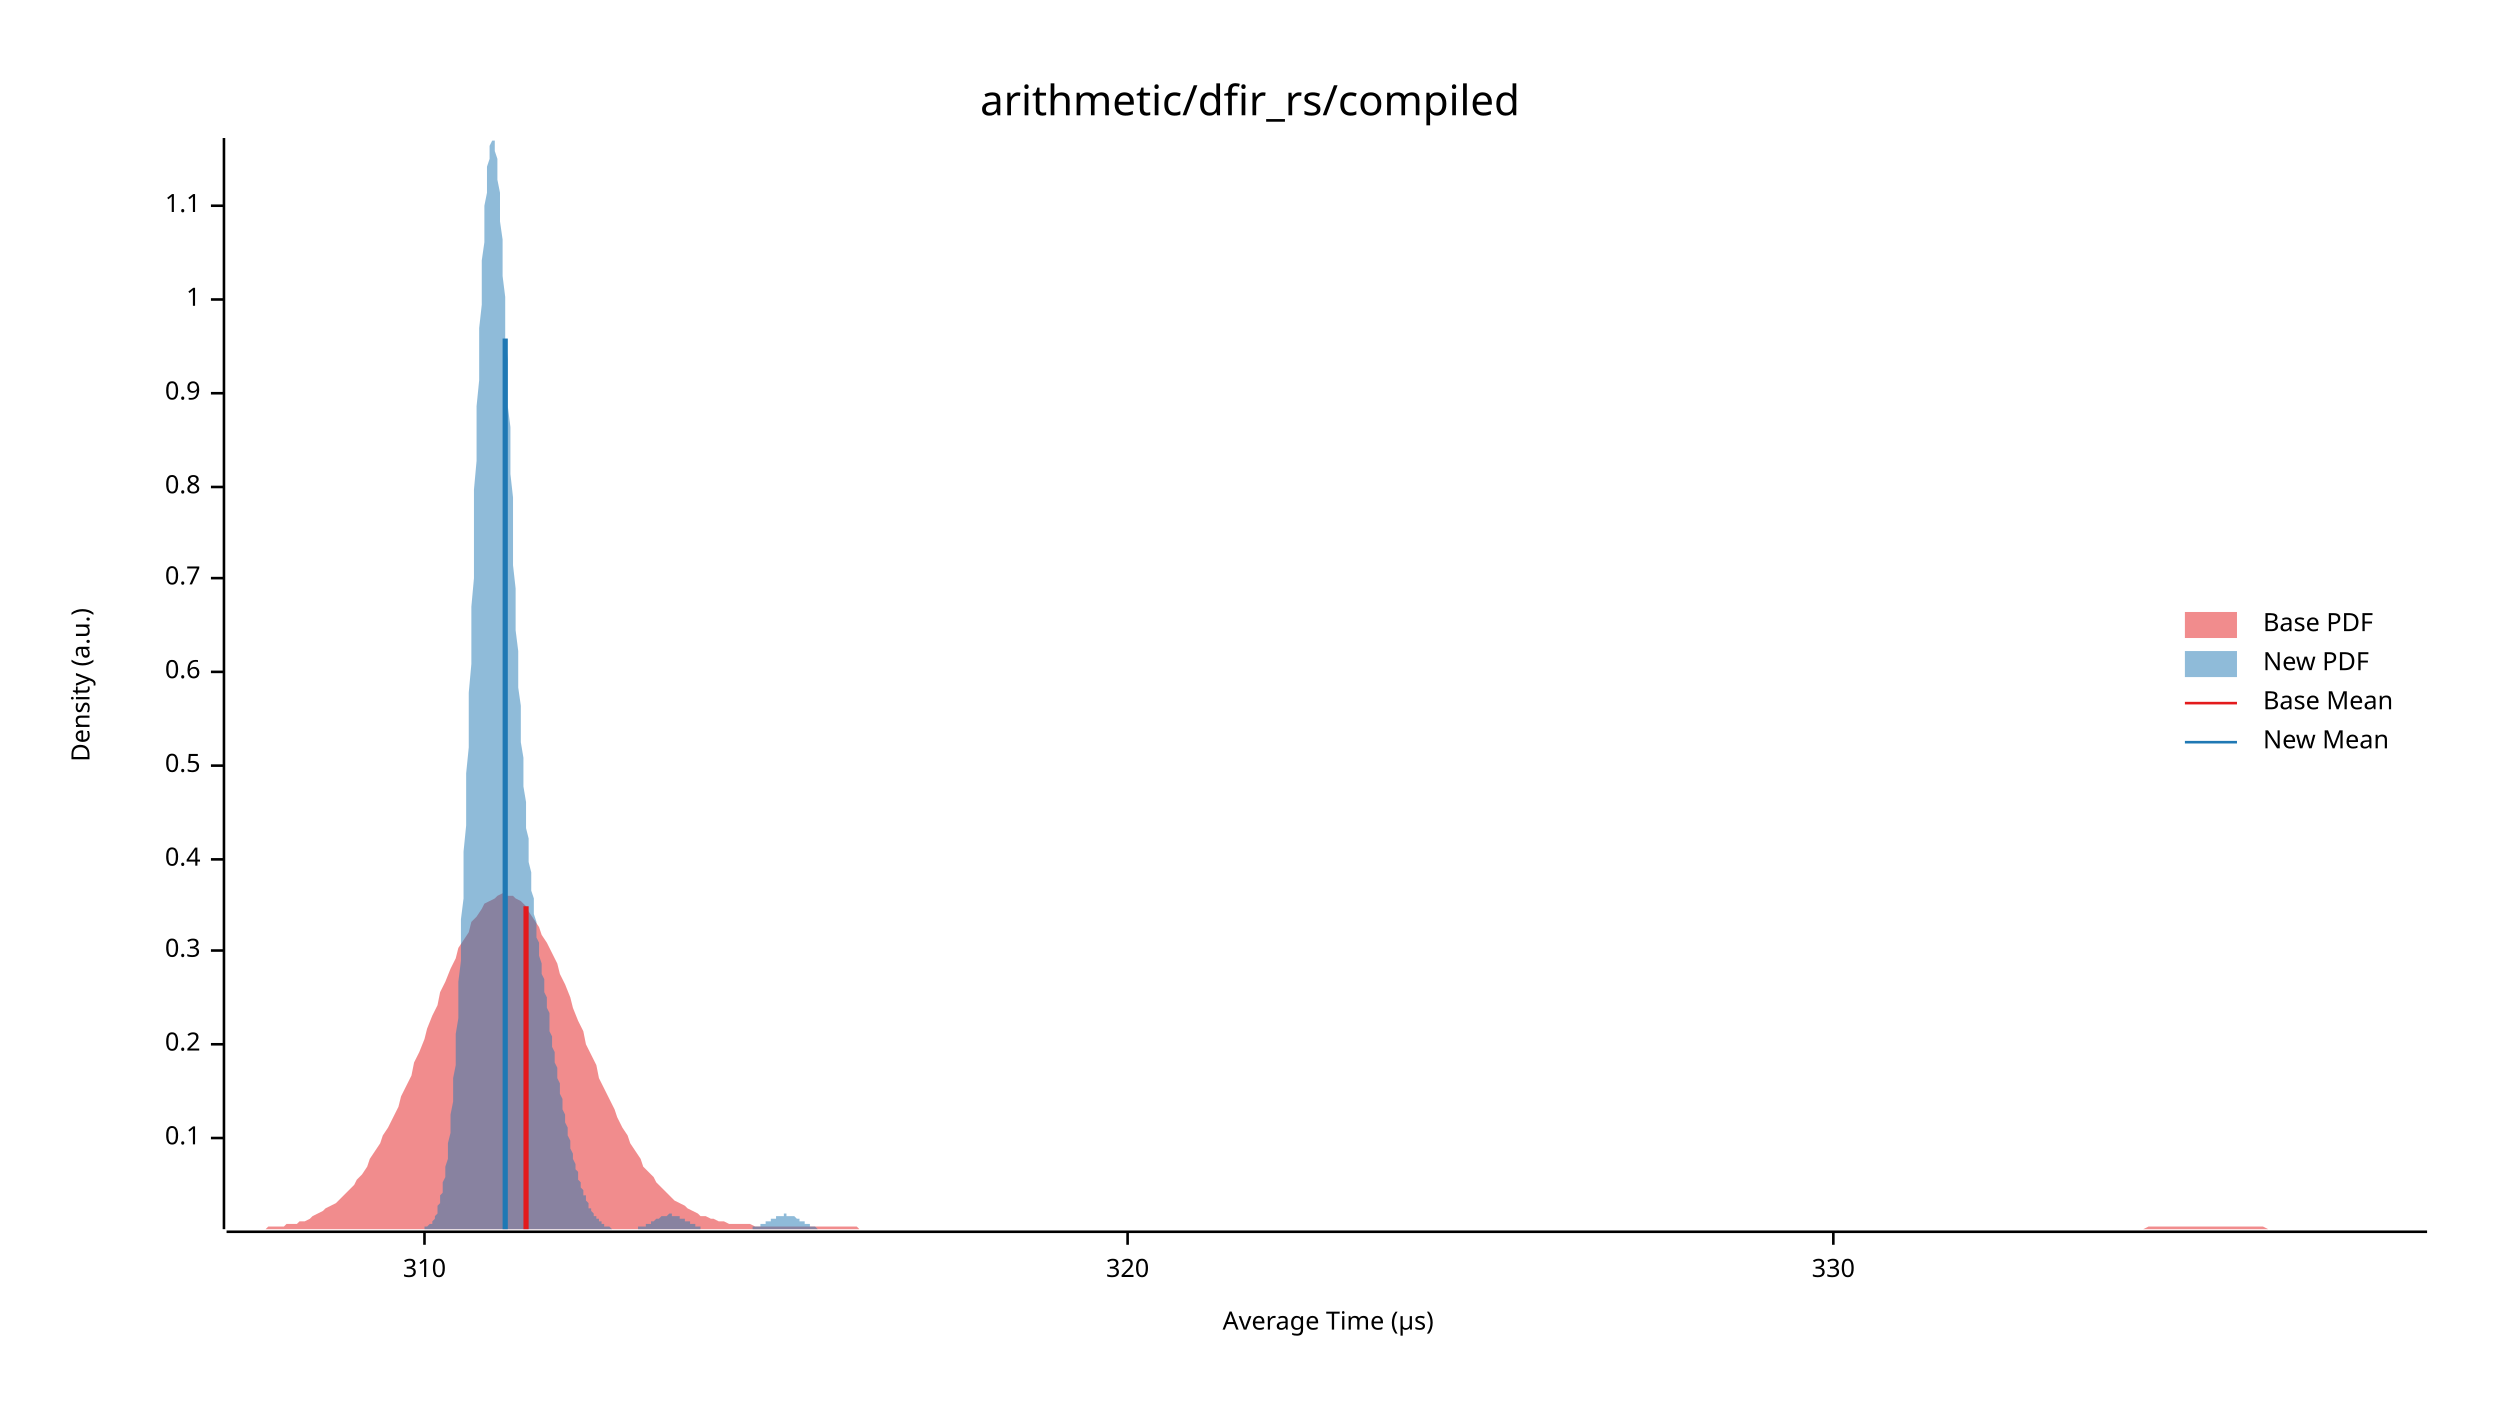
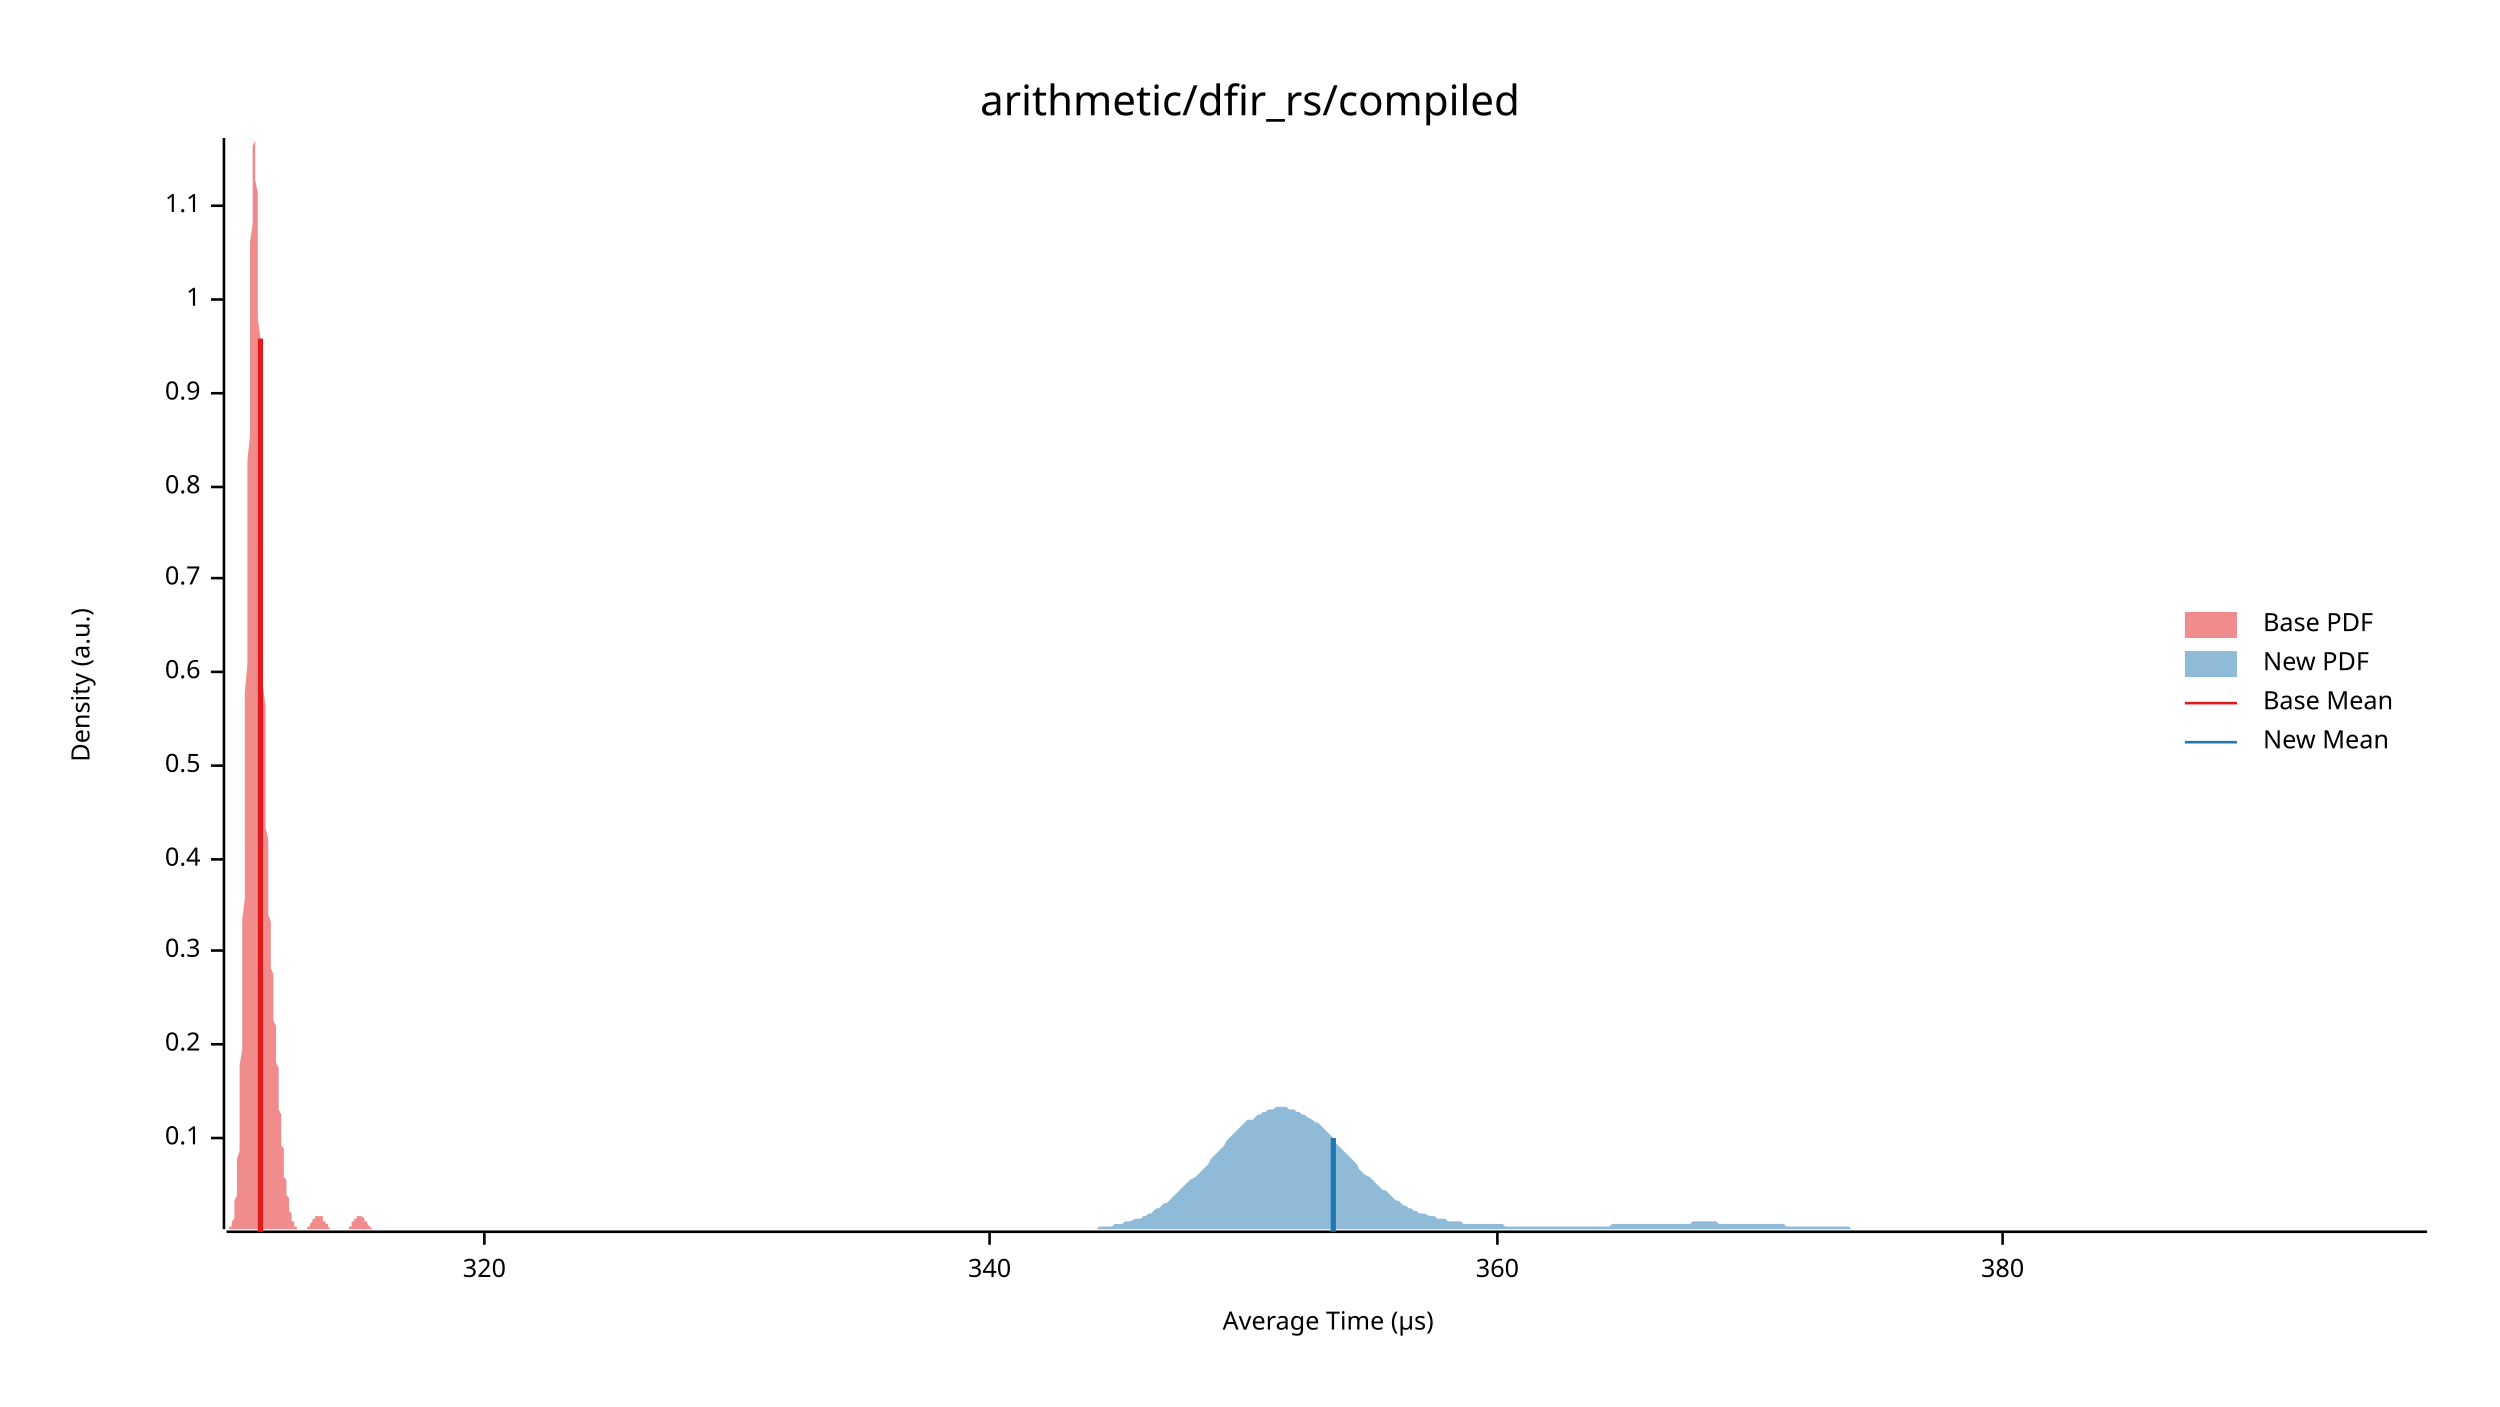
<svg xmlns="http://www.w3.org/2000/svg" width="960" height="540" viewBox="0 0 960 540">
  <text x="480" y="32" dy="0.76em" text-anchor="middle" font-family="sans-serif" font-size="16.129" opacity="1" fill="#000000">
arithmetic/dfir_rs/compiled
</text>
  <text x="27" y="263" dy="0.76em" text-anchor="middle" font-family="sans-serif" font-size="9.677" opacity="1" fill="#000000" transform="rotate(270, 27, 263)">
Density (a.u.)
</text>
  <text x="510" y="513" dy="-0.5ex" text-anchor="middle" font-family="sans-serif" font-size="9.677" opacity="1" fill="#000000">
Average Time (µs)
</text>
  <polyline fill="none" opacity="1" stroke="#000000" stroke-width="1" points="86,53 86,472 " />
  <text x="77" y="437" dy="0.5ex" text-anchor="end" font-family="sans-serif" font-size="9.677" opacity="1" fill="#000000">
0.1
</text>
  <polyline fill="none" opacity="1" stroke="#000000" stroke-width="1" points="81,437 86,437 " />
  <text x="77" y="401" dy="0.5ex" text-anchor="end" font-family="sans-serif" font-size="9.677" opacity="1" fill="#000000">
0.2
</text>
  <polyline fill="none" opacity="1" stroke="#000000" stroke-width="1" points="81,401 86,401 " />
  <text x="77" y="365" dy="0.5ex" text-anchor="end" font-family="sans-serif" font-size="9.677" opacity="1" fill="#000000">
0.3
</text>
  <polyline fill="none" opacity="1" stroke="#000000" stroke-width="1" points="81,365 86,365 " />
  <text x="77" y="330" dy="0.5ex" text-anchor="end" font-family="sans-serif" font-size="9.677" opacity="1" fill="#000000">
0.4
</text>
  <polyline fill="none" opacity="1" stroke="#000000" stroke-width="1" points="81,330 86,330 " />
  <text x="77" y="294" dy="0.5ex" text-anchor="end" font-family="sans-serif" font-size="9.677" opacity="1" fill="#000000">
0.5
</text>
  <polyline fill="none" opacity="1" stroke="#000000" stroke-width="1" points="81,294 86,294 " />
  <text x="77" y="258" dy="0.5ex" text-anchor="end" font-family="sans-serif" font-size="9.677" opacity="1" fill="#000000">
0.6
</text>
  <polyline fill="none" opacity="1" stroke="#000000" stroke-width="1" points="81,258 86,258 " />
  <text x="77" y="222" dy="0.5ex" text-anchor="end" font-family="sans-serif" font-size="9.677" opacity="1" fill="#000000">
0.7
</text>
  <polyline fill="none" opacity="1" stroke="#000000" stroke-width="1" points="81,222 86,222 " />
  <text x="77" y="187" dy="0.5ex" text-anchor="end" font-family="sans-serif" font-size="9.677" opacity="1" fill="#000000">
0.8
</text>
  <polyline fill="none" opacity="1" stroke="#000000" stroke-width="1" points="81,187 86,187 " />
  <text x="77" y="151" dy="0.5ex" text-anchor="end" font-family="sans-serif" font-size="9.677" opacity="1" fill="#000000">
0.9
</text>
  <polyline fill="none" opacity="1" stroke="#000000" stroke-width="1" points="81,151 86,151 " />
  <text x="77" y="115" dy="0.5ex" text-anchor="end" font-family="sans-serif" font-size="9.677" opacity="1" fill="#000000">
1
</text>
  <polyline fill="none" opacity="1" stroke="#000000" stroke-width="1" points="81,115 86,115 " />
  <text x="77" y="79" dy="0.5ex" text-anchor="end" font-family="sans-serif" font-size="9.677" opacity="1" fill="#000000">
1.1
</text>
  <polyline fill="none" opacity="1" stroke="#000000" stroke-width="1" points="81,79 86,79 " />
  <polyline fill="none" opacity="1" stroke="#000000" stroke-width="1" points="87,473 932,473 " />
-   <text x="163" y="483" dy="0.76em" text-anchor="middle" font-family="sans-serif" font-size="9.677" opacity="1" fill="#000000">
- 310
- </text>
-   <polyline fill="none" opacity="1" stroke="#000000" stroke-width="1" points="163,473 163,478 " />
-   <text x="433" y="483" dy="0.76em" text-anchor="middle" font-family="sans-serif" font-size="9.677" opacity="1" fill="#000000">
+   <text x="186" y="483" dy="0.76em" text-anchor="middle" font-family="sans-serif" font-size="9.677" opacity="1" fill="#000000">
320
</text>
-   <polyline fill="none" opacity="1" stroke="#000000" stroke-width="1" points="433,473 433,478 " />
-   <text x="704" y="483" dy="0.76em" text-anchor="middle" font-family="sans-serif" font-size="9.677" opacity="1" fill="#000000">
- 330
+   <polyline fill="none" opacity="1" stroke="#000000" stroke-width="1" points="186,473 186,478 " />
+   <text x="380" y="483" dy="0.76em" text-anchor="middle" font-family="sans-serif" font-size="9.677" opacity="1" fill="#000000">
+ 340
</text>
-   <polyline fill="none" opacity="1" stroke="#000000" stroke-width="1" points="704,473 704,478 " />
-   <polygon opacity="0.5" fill="#E31A1C" points="87,472 88,472 90,472 92,472 93,472 95,472 97,472 98,472 100,472 102,472 103,471 105,471 107,471 109,471 110,470 112,470 114,470 115,469 117,469 119,468 120,467 122,466 124,465 125,464 127,463 129,462 131,460 132,459 134,457 136,455 137,453 139,451 141,448 142,445 144,442 146,439 147,436 149,433 151,429 153,425 154,421 156,417 158,413 159,408 161,404 163,399 164,395 166,390 168,386 169,381 171,377 173,372 175,368 176,364 178,361 180,358 181,354 183,352 185,349 186,347 188,346 190,345 191,344 193,343 195,344 197,344 198,345 200,346 202,348 203,350 205,353 207,356 208,359 210,362 212,366 214,370 215,374 217,378 219,383 220,387 222,392 224,396 225,401 227,405 229,409 230,414 232,418 234,422 236,426 237,429 239,433 241,436 242,439 244,442 246,445 247,448 249,450 251,452 252,454 254,456 256,458 258,460 259,461 261,462 263,463 264,464 266,465 268,466 269,467 271,467 273,468 274,468 276,469 278,469 280,470 281,470 283,470 285,470 286,470 288,470 290,471 291,471 293,471 295,471 296,471 298,471 300,471 302,471 303,471 305,471 307,471 308,471 310,471 312,471 313,471 315,471 317,471 318,471 320,471 322,471 324,471 325,471 327,471 329,471 330,472 332,472 334,472 335,472 337,472 339,472 341,472 342,472 344,472 346,472 347,472 349,472 351,472 352,472 354,472 356,472 357,472 359,472 361,472 363,472 364,472 366,472 368,472 369,472 371,472 373,472 374,472 376,472 378,472 379,472 381,472 383,472 385,472 386,472 388,472 390,472 391,472 393,472 395,472 396,472 398,472 400,472 401,472 403,472 405,472 407,472 408,472 410,472 412,472 413,472 415,472 417,472 418,472 420,472 422,472 423,472 425,472 427,472 429,472 430,472 432,472 434,472 435,472 437,472 439,472 440,472 442,472 444,472 445,472 447,472 449,472 451,472 452,472 454,472 456,472 457,472 459,472 461,472 462,472 464,472 466,472 468,472 469,472 471,472 473,472 474,472 476,472 478,472 479,472 481,472 483,472 484,472 486,472 488,472 490,472 491,472 493,472 495,472 496,472 498,472 500,472 501,472 503,472 505,472 506,472 508,472 510,472 512,472 513,472 515,472 517,472 518,472 520,472 522,472 523,472 525,472 527,472 528,472 530,472 532,472 534,472 535,472 537,472 539,472 540,472 542,472 544,472 545,472 547,472 549,472 550,472 552,472 554,472 556,472 557,472 559,472 561,472 562,472 564,472 566,472 567,472 569,472 571,472 573,472 574,472 576,472 578,472 579,472 581,472 583,472 584,472 586,472 588,472 589,472 591,472 593,472 595,472 596,472 598,472 600,472 601,472 603,472 605,472 606,472 608,472 610,472 611,472 613,472 615,472 617,472 618,472 620,472 622,472 623,472 625,472 627,472 628,472 630,472 632,472 633,472 635,472 637,472 639,472 640,472 642,472 644,472 645,472 647,472 649,472 650,472 652,472 654,472 655,472 657,472 659,472 661,472 662,472 664,472 666,472 667,472 669,472 671,472 672,472 674,472 676,472 677,472 679,472 681,472 683,472 684,472 686,472 688,472 689,472 691,472 693,472 694,472 696,472 698,472 700,472 701,472 703,472 705,472 706,472 708,472 710,472 711,472 713,472 715,472 716,472 718,472 720,472 722,472 723,472 725,472 727,472 728,472 730,472 732,472 733,472 735,472 737,472 738,472 740,472 742,472 744,472 745,472 747,472 749,472 750,472 752,472 754,472 755,472 757,472 759,472 760,472 762,472 764,472 766,472 767,472 769,472 771,472 772,472 774,472 776,472 777,472 779,472 781,472 782,472 784,472 786,472 788,472 789,472 791,472 793,472 794,472 796,472 798,472 799,472 801,472 803,472 804,472 806,472 808,472 810,472 811,472 813,472 815,472 816,472 818,472 820,472 821,472 823,472 825,471 827,471 828,471 830,471 832,471 833,471 835,471 837,471 838,471 840,471 842,471 843,471 845,471 847,471 849,471 850,471 852,471 854,471 855,471 857,471 859,471 860,471 862,471 864,471 865,471 867,471 869,471 871,472 872,472 874,472 876,472 877,472 879,472 881,472 882,472 884,472 886,472 887,472 889,472 891,472 893,472 894,472 896,472 898,472 899,472 901,472 903,472 904,472 906,472 908,472 909,472 911,472 913,472 915,472 916,472 918,472 920,472 921,472 923,472 925,472 926,472 928,472 930,472 932,472 932,472 87,472 " />
-   <polygon opacity="0.5" fill="#1F78B4" points="158,472 158,472 159,472 159,472 159,472 160,472 160,472 160,472 161,472 161,472 161,472 162,472 162,472 162,472 163,472 163,472 163,471 164,471 164,471 164,471 165,470 165,470 165,470 166,470 166,469 166,469 167,468 167,467 167,467 168,466 168,465 168,464 168,463 169,462 169,461 169,459 170,458 170,456 170,454 171,452 171,450 171,448 172,445 172,442 172,439 173,435 173,432 173,428 174,423 174,419 174,414 175,409 175,403 175,397 176,391 176,384 176,377 177,369 177,362 177,353 178,345 178,336 178,327 179,317 179,308 179,297 180,287 180,277 180,266 181,255 181,244 181,233 182,222 182,210 182,199 182,188 183,177 183,167 183,156 184,146 184,136 184,126 185,117 185,109 185,100 186,93 186,86 186,79 187,74 187,69 187,64 188,61 188,58 188,56 189,54 189,53 189,54 190,54 190,56 190,58 191,61 191,65 191,69 192,74 192,79 192,85 193,92 193,99 193,106 194,114 194,122 194,130 195,138 195,147 195,156 196,164 196,173 196,182 197,191 197,200 197,209 197,217 198,226 198,234 198,242 199,250 199,257 199,264 200,271 200,278 200,285 201,291 201,297 201,302 202,308 202,313 202,318 203,322 203,326 203,331 204,335 204,338 204,342 205,345 205,348 205,351 206,354 206,357 206,360 207,362 207,365 207,367 208,370 208,372 208,374 209,376 209,379 209,381 210,383 210,385 210,387 211,389 211,392 211,394 211,396 212,398 212,400 212,402 213,404 213,406 213,408 214,410 214,412 214,414 215,416 215,418 215,420 216,422 216,424 216,426 217,428 217,430 217,431 218,433 218,435 218,436 219,438 219,440 219,441 220,443 220,444 220,445 221,447 221,448 221,449 222,450 222,452 222,453 223,454 223,455 223,456 224,457 224,458 224,459 225,459 225,460 225,461 226,462 226,462 226,463 226,464 227,464 227,465 227,465 228,466 228,466 228,467 229,467 229,468 229,468 230,468 230,469 230,469 231,469 231,470 231,470 232,470 232,470 232,471 233,471 233,471 233,471 234,471 234,471 234,471 235,472 235,472 235,472 236,472 236,472 236,472 237,472 237,472 237,472 238,472 238,472 238,472 239,472 239,472 239,472 240,472 240,472 240,472 240,472 241,472 241,472 241,472 242,472 242,472 242,472 243,472 243,472 243,472 244,472 244,472 244,472 245,472 245,472 245,471 246,471 246,471 246,471 247,471 247,471 247,471 248,471 248,470 248,470 249,470 249,470 249,470 250,470 250,469 250,469 251,469 251,469 251,469 252,468 252,468 252,468 253,468 253,468 253,468 254,467 254,467 254,467 255,467 255,467 255,467 255,467 256,467 256,467 256,467 257,466 257,466 257,466 258,466 258,467 258,467 259,467 259,467 259,467 260,467 260,467 260,467 261,467 261,467 261,468 262,468 262,468 262,468 263,468 263,468 263,469 264,469 264,469 264,469 265,469 265,470 265,470 266,470 266,470 266,470 267,470 267,471 267,471 268,471 268,471 268,471 269,471 269,471 269,471 269,472 270,472 270,472 270,472 271,472 271,472 271,472 272,472 272,472 272,472 273,472 273,472 273,472 274,472 274,472 274,472 275,472 275,472 275,472 276,472 276,472 276,472 277,472 277,472 277,472 278,472 278,472 278,472 279,472 279,472 279,472 280,472 280,472 280,472 281,472 281,472 281,472 282,472 282,472 282,472 283,472 283,472 283,472 284,472 284,472 284,472 284,472 285,472 285,472 285,472 286,472 286,472 286,472 287,472 287,472 287,472 288,472 288,472 288,472 289,472 289,472 289,471 290,471 290,471 290,471 291,471 291,471 291,471 292,471 292,470 292,470 293,470 293,470 293,470 294,470 294,469 294,469 295,469 295,469 295,469 296,469 296,468 296,468 297,468 297,468 297,468 298,468 298,467 298,467 299,467 299,467 299,467 299,467 300,467 300,467 300,467 301,467 301,466 301,466 302,466 302,466 302,467 303,467 303,467 303,467 304,467 304,467 304,467 305,467 305,467 305,467 306,468 306,468 306,468 307,468 307,468 307,469 308,469 308,469 308,469 309,469 309,469 309,470 310,470 310,470 310,470 311,470 311,470 311,471 312,471 312,471 312,471 313,471 313,471 313,471 313,471 314,472 314,472 314,472 315,472 315,472 315,472 316,472 316,472 316,472 317,472 317,472 317,472 318,472 318,472 318,472 319,472 319,472 319,472 320,472 320,472 320,472 321,472 321,472 158,472 " />
-   <polyline fill="none" opacity="1" stroke="#E31A1C" stroke-width="2" points="202,472 202,348 " />
-   <polyline fill="none" opacity="1" stroke="#1F78B4" stroke-width="2" points="194,472 194,130 " />
+   <polyline fill="none" opacity="1" stroke="#000000" stroke-width="1" points="380,473 380,478 " />
+   <text x="575" y="483" dy="0.76em" text-anchor="middle" font-family="sans-serif" font-size="9.677" opacity="1" fill="#000000">
+ 360
+ </text>
+   <polyline fill="none" opacity="1" stroke="#000000" stroke-width="1" points="575,473 575,478 " />
+   <text x="769" y="483" dy="0.76em" text-anchor="middle" font-family="sans-serif" font-size="9.677" opacity="1" fill="#000000">
+ 380
+ </text>
+   <polyline fill="none" opacity="1" stroke="#000000" stroke-width="1" points="769,473 769,478 " />
+   <polygon opacity="0.5" fill="#E31A1C" points="87,472 87,472 87,472 87,472 87,472 87,472 87,472 87,472 87,472 88,472 88,472 88,472 88,472 88,472 88,472 88,472 88,471 88,471 89,471 89,471 89,471 89,470 89,470 89,470 89,469 89,469 90,468 90,467 90,467 90,466 90,465 90,464 90,463 90,462 90,461 91,459 91,458 91,456 91,454 91,452 91,450 91,448 91,445 92,442 92,439 92,435 92,432 92,428 92,423 92,419 92,414 92,409 93,403 93,397 93,391 93,384 93,377 93,369 93,362 93,353 94,345 94,336 94,327 94,317 94,308 94,297 94,287 94,277 94,266 95,255 95,244 95,233 95,222 95,210 95,199 95,188 95,177 96,167 96,156 96,146 96,136 96,126 96,117 96,109 96,100 96,93 97,86 97,79 97,74 97,69 97,64 97,61 97,58 97,56 98,54 98,53 98,54 98,54 98,56 98,58 98,61 98,65 98,69 99,74 99,79 99,85 99,92 99,99 99,106 99,114 99,122 100,130 100,138 100,147 100,156 100,164 100,173 100,182 100,191 100,200 101,209 101,217 101,226 101,234 101,242 101,250 101,257 101,264 102,271 102,278 102,285 102,291 102,297 102,302 102,308 102,313 102,318 103,322 103,326 103,331 103,335 103,338 103,342 103,345 103,348 103,351 104,354 104,357 104,360 104,362 104,365 104,367 104,370 104,372 105,374 105,376 105,379 105,381 105,383 105,385 105,387 105,389 105,392 106,394 106,396 106,398 106,400 106,402 106,404 106,406 106,408 107,410 107,412 107,414 107,416 107,418 107,420 107,422 107,424 107,426 108,428 108,430 108,431 108,433 108,435 108,436 108,438 108,440 109,441 109,443 109,444 109,445 109,447 109,448 109,449 109,450 109,452 110,453 110,454 110,455 110,456 110,457 110,458 110,459 110,459 111,460 111,461 111,462 111,462 111,463 111,464 111,464 111,465 111,465 112,466 112,466 112,467 112,467 112,468 112,468 112,468 112,469 113,469 113,469 113,470 113,470 113,470 113,470 113,471 113,471 113,471 114,471 114,471 114,471 114,471 114,472 114,472 114,472 114,472 115,472 115,472 115,472 115,472 115,472 115,472 115,472 115,472 115,472 116,472 116,472 116,472 116,472 116,472 116,472 116,472 116,472 117,472 117,472 117,472 117,472 117,472 117,472 117,472 117,472 117,472 118,472 118,472 118,472 118,471 118,471 118,471 118,471 118,471 119,471 119,471 119,471 119,470 119,470 119,470 119,470 119,470 119,470 120,469 120,469 120,469 120,469 120,469 120,468 120,468 120,468 120,468 121,468 121,468 121,467 121,467 121,467 121,467 121,467 121,467 122,467 122,467 122,467 122,467 122,466 122,466 122,466 122,466 122,467 123,467 123,467 123,467 123,467 123,467 123,467 123,467 123,467 124,467 124,468 124,468 124,468 124,468 124,468 124,468 124,469 124,469 125,469 125,469 125,469 125,470 125,470 125,470 125,470 125,470 126,470 126,471 126,471 126,471 126,471 126,471 126,471 126,471 126,471 127,472 127,472 127,472 127,472 127,472 127,472 127,472 127,472 128,472 128,472 128,472 128,472 128,472 128,472 128,472 128,472 128,472 129,472 129,472 129,472 129,472 129,472 129,472 129,472 129,472 130,472 130,472 130,472 130,472 130,472 130,472 130,472 130,472 130,472 131,472 131,472 131,472 131,472 131,472 131,472 131,472 131,472 132,472 132,472 132,472 132,472 132,472 132,472 132,472 132,472 132,472 133,472 133,472 133,472 133,472 133,472 133,472 133,472 133,472 134,472 134,472 134,471 134,471 134,471 134,471 134,471 134,471 134,471 135,471 135,470 135,470 135,470 135,470 135,470 135,470 135,469 136,469 136,469 136,469 136,469 136,469 136,468 136,468 136,468 136,468 137,468 137,468 137,467 137,467 137,467 137,467 137,467 137,467 137,467 138,467 138,467 138,467 138,466 138,466 138,466 138,467 138,467 139,467 139,467 139,467 139,467 139,467 139,467 139,467 139,467 139,467 140,468 140,468 140,468 140,468 140,468 140,469 140,469 140,469 141,469 141,469 141,469 141,470 141,470 141,470 141,470 141,470 141,470 142,471 142,471 142,471 142,471 142,471 142,471 142,471 142,471 143,472 143,472 143,472 143,472 143,472 143,472 143,472 143,472 143,472 144,472 144,472 144,472 144,472 144,472 144,472 144,472 144,472 145,472 145,472 145,472 145,472 145,472 145,472 87,472 " />
+   <polygon opacity="0.5" fill="#1F78B4" points="409,472 410,472 411,472 413,472 414,472 415,472 416,472 417,472 418,472 419,472 420,472 421,472 422,471 423,471 424,471 425,471 426,471 427,471 428,470 429,470 430,470 431,470 432,469 433,469 434,469 436,468 437,468 438,468 439,467 440,467 441,466 442,466 443,465 444,464 445,464 446,463 447,462 448,462 449,461 450,460 451,459 452,458 453,457 454,456 455,455 456,454 457,453 459,452 460,451 461,450 462,449 463,448 464,447 465,445 466,444 467,443 468,442 469,441 470,440 471,438 472,437 473,436 474,435 475,434 476,433 477,432 478,431 479,430 481,430 482,429 483,428 484,428 485,427 486,427 487,426 488,426 489,426 490,425 491,425 492,425 493,425 494,425 495,426 496,426 497,426 498,427 499,427 500,428 501,428 502,429 504,430 505,431 506,431 507,432 508,433 509,434 510,435 511,436 512,437 513,439 514,440 515,441 516,442 517,443 518,444 519,445 520,446 521,447 522,449 523,450 524,451 526,452 527,453 528,454 529,455 530,456 531,457 532,457 533,458 534,459 535,460 536,461 537,461 538,462 539,463 540,463 541,464 542,464 543,465 544,465 545,466 546,466 547,466 549,467 550,467 551,467 552,468 553,468 554,468 555,468 556,469 557,469 558,469 559,469 560,469 561,469 562,470 563,470 564,470 565,470 566,470 567,470 568,470 569,470 571,470 572,470 573,470 574,470 575,470 576,470 577,470 578,471 579,471 580,471 581,471 582,471 583,471 584,471 585,471 586,471 587,471 588,471 589,471 590,471 591,471 592,471 594,471 595,471 596,471 597,471 598,471 599,471 600,471 601,471 602,471 603,471 604,471 605,471 606,471 607,471 608,471 609,471 610,471 611,471 612,471 613,471 614,471 616,471 617,471 618,471 619,470 620,470 621,470 622,470 623,470 624,470 625,470 626,470 627,470 628,470 629,470 630,470 631,470 632,470 633,470 634,470 635,470 636,470 637,470 639,470 640,470 641,470 642,470 643,470 644,470 645,470 646,470 647,470 648,470 649,470 650,469 651,469 652,469 653,469 654,469 655,469 656,469 657,469 658,469 659,469 660,470 662,470 663,470 664,470 665,470 666,470 667,470 668,470 669,470 670,470 671,470 672,470 673,470 674,470 675,470 676,470 677,470 678,470 679,470 680,470 681,470 682,470 684,470 685,470 686,471 687,471 688,471 689,471 690,471 691,471 692,471 693,471 694,471 695,471 696,471 697,471 698,471 699,471 700,471 701,471 702,471 703,471 704,471 705,471 707,471 708,471 709,471 710,471 711,472 712,472 713,472 714,472 715,472 716,472 717,472 718,472 719,472 720,472 721,472 722,472 723,472 724,472 725,472 726,472 727,472 729,472 730,472 731,472 732,472 733,472 734,472 735,472 736,472 737,472 738,472 739,472 740,472 741,472 742,472 743,472 744,472 745,472 746,472 747,472 748,472 749,472 750,472 752,472 753,472 754,472 755,472 756,472 757,472 758,472 759,472 760,472 761,472 762,472 763,472 764,472 765,472 766,472 767,472 768,472 769,472 770,472 771,472 772,472 774,472 775,472 776,472 777,472 778,472 779,472 780,472 781,472 782,472 783,472 784,472 785,472 786,472 787,472 788,472 789,472 790,472 791,472 792,472 793,472 794,472 795,472 797,472 798,472 799,472 800,472 801,472 802,472 803,472 804,472 805,472 806,472 807,472 808,472 809,472 810,472 811,472 812,472 813,472 814,472 815,472 816,472 817,472 818,472 820,472 821,472 822,472 823,472 824,472 825,472 826,472 827,472 828,472 829,472 830,472 831,472 832,472 833,472 834,472 835,472 836,472 837,472 838,472 839,472 840,472 842,472 843,472 844,472 845,472 846,472 847,472 848,472 849,472 850,472 851,472 852,472 853,472 854,472 855,472 856,472 857,472 858,472 859,472 860,472 861,472 862,472 863,472 865,472 866,472 867,472 868,472 869,472 870,472 871,472 872,472 873,472 874,472 875,472 876,472 877,472 878,472 879,472 880,472 881,472 882,472 883,472 884,472 885,472 887,472 888,472 889,472 890,472 891,472 892,472 893,472 894,472 895,472 896,472 897,472 898,472 899,472 900,472 901,472 902,472 903,472 904,472 905,472 906,472 907,472 908,472 910,472 911,472 912,472 913,472 914,472 915,472 916,472 917,472 918,472 919,472 920,472 921,472 922,472 923,472 924,472 925,472 926,472 927,472 928,472 929,472 930,472 932,472 932,472 409,472 " />
+   <polyline fill="none" opacity="1" stroke="#E31A1C" stroke-width="2" points="100,473 100,130 " />
+   <polyline fill="none" opacity="1" stroke="#1F78B4" stroke-width="2" points="512,473 512,437 " />
  <text x="869" y="235" dy="0.76em" text-anchor="start" font-family="sans-serif" font-size="9.677" opacity="1" fill="#000000">
Base PDF
</text>
  <text x="869" y="250" dy="0.76em" text-anchor="start" font-family="sans-serif" font-size="9.677" opacity="1" fill="#000000">
New PDF
</text>
  <text x="869" y="265" dy="0.76em" text-anchor="start" font-family="sans-serif" font-size="9.677" opacity="1" fill="#000000">
Base Mean
</text>
  <text x="869" y="280" dy="0.76em" text-anchor="start" font-family="sans-serif" font-size="9.677" opacity="1" fill="#000000">
New Mean
</text>
  <rect x="839" y="235" width="20" height="10" opacity="0.5" fill="#E31A1C" stroke="none" />
  <rect x="839" y="250" width="20" height="10" opacity="0.5" fill="#1F78B4" stroke="none" />
  <polyline fill="none" opacity="1" stroke="#E31A1C" stroke-width="1" points="839,270 859,270 " />
  <polyline fill="none" opacity="1" stroke="#1F78B4" stroke-width="1" points="839,285 859,285 " />
</svg>
